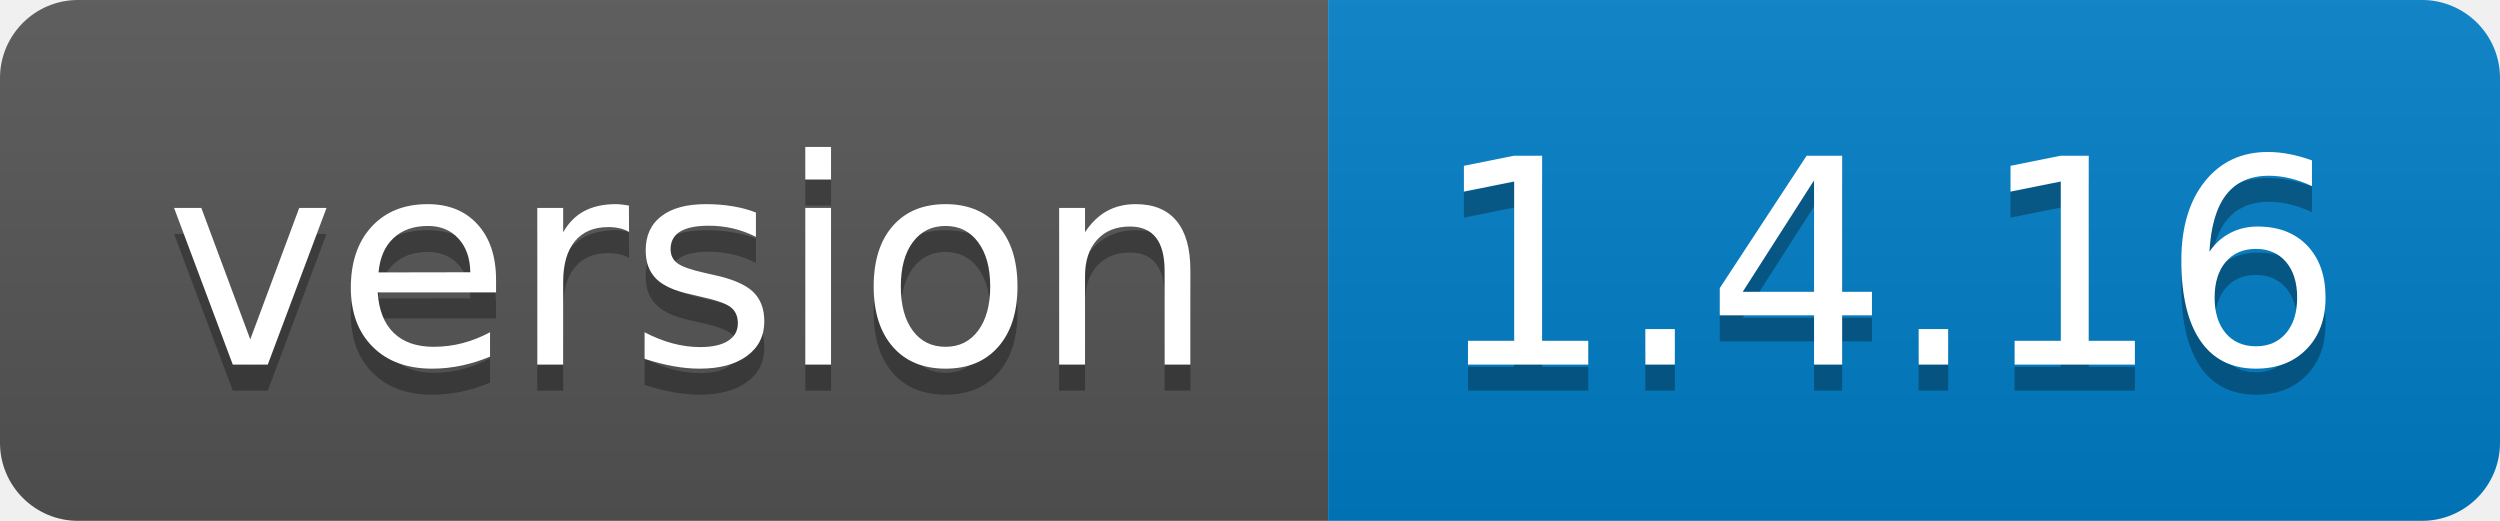
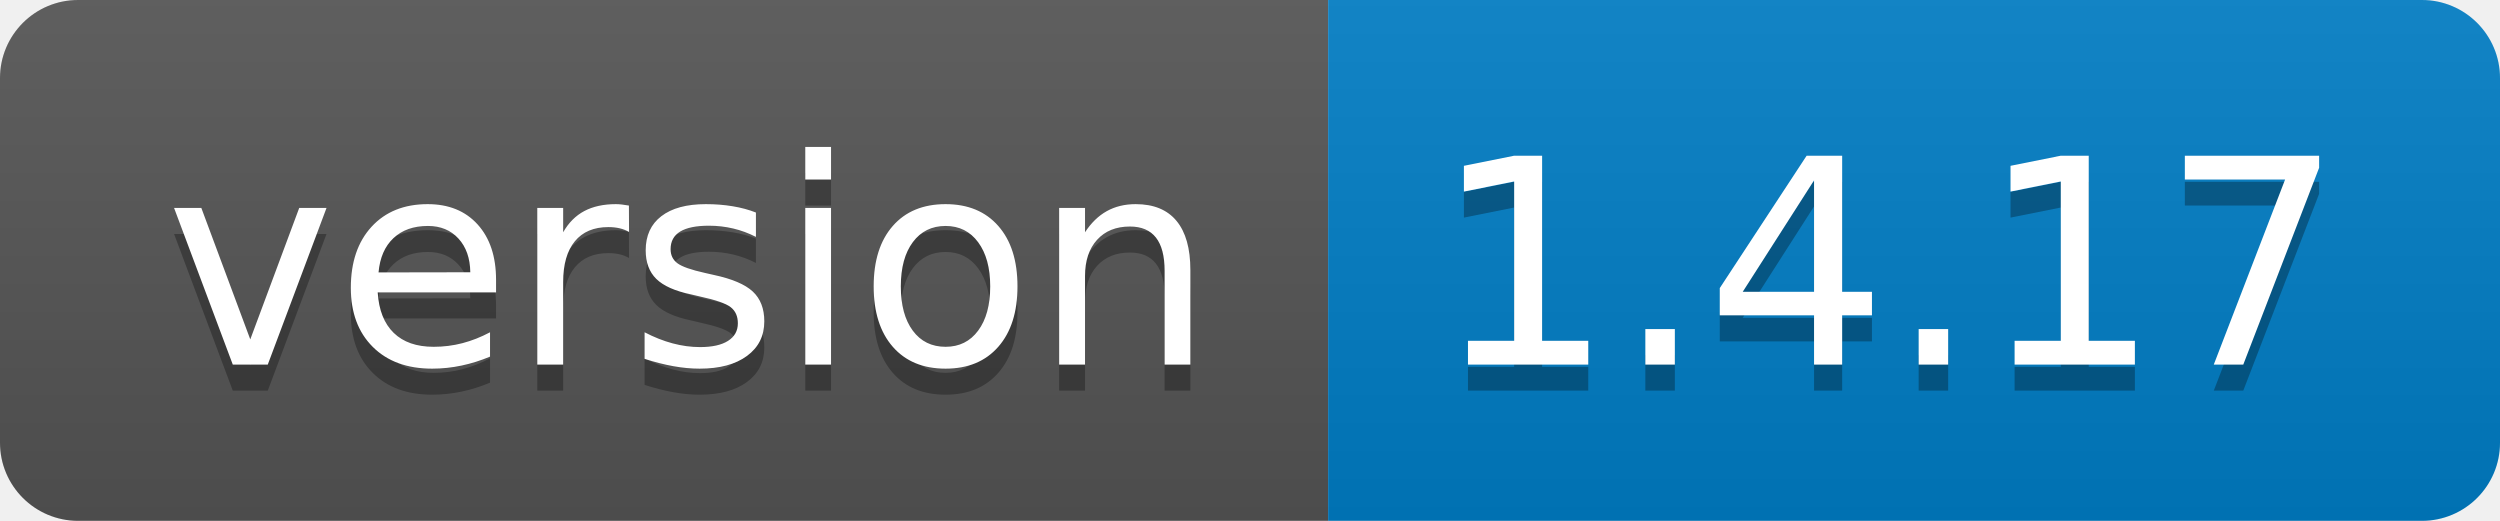
- <svg xmlns="http://www.w3.org/2000/svg" width="96" height="20" role="img" aria-label="version: 1.4.16">
+ <svg xmlns="http://www.w3.org/2000/svg" width="96" height="20" role="img" aria-label="version: 1.4.17">
  <linearGradient id="s" x2="0" y2="100%">
    <stop offset="0" stop-color="#bbb" stop-opacity=".1" />
    <stop offset="1" stop-opacity=".1" />
  </linearGradient>
  <clipPath id="r">
    <rect width="96" height="20" rx="3" fill="#fff" />
  </clipPath>
  <g clip-path="url(#r)">
    <rect width="51" height="20" fill="#555" />
    <rect x="51" width="45" height="20" fill="#007ec6" />
    <rect width="96" height="20" fill="url(#s)" />
  </g>
  <g fill="#fff" text-anchor="middle" font-family="Verdana,Geneva,DejaVu Sans,sans-serif" text-rendering="geometricPrecision" font-size="110">
    <text aria-hidden="true" x="265" y="150" fill="#010101" fill-opacity=".3" transform="scale(.1)" textLength="410">version</text>
    <text x="265" y="140" transform="scale(.1)" fill="#fff" textLength="410">version</text>
-     <text aria-hidden="true" x="725" y="150" fill="#010101" fill-opacity=".3" transform="scale(.1)" textLength="350">1.4.16</text>
-     <text x="725" y="140" transform="scale(.1)" fill="#fff" textLength="350">1.4.16</text>
+     <text aria-hidden="true" x="725" y="150" fill="#010101" fill-opacity=".3" transform="scale(.1)" textLength="350">1.4.17</text>
+     <text x="725" y="140" transform="scale(.1)" fill="#fff" textLength="350">1.4.17</text>
  </g>
</svg>
